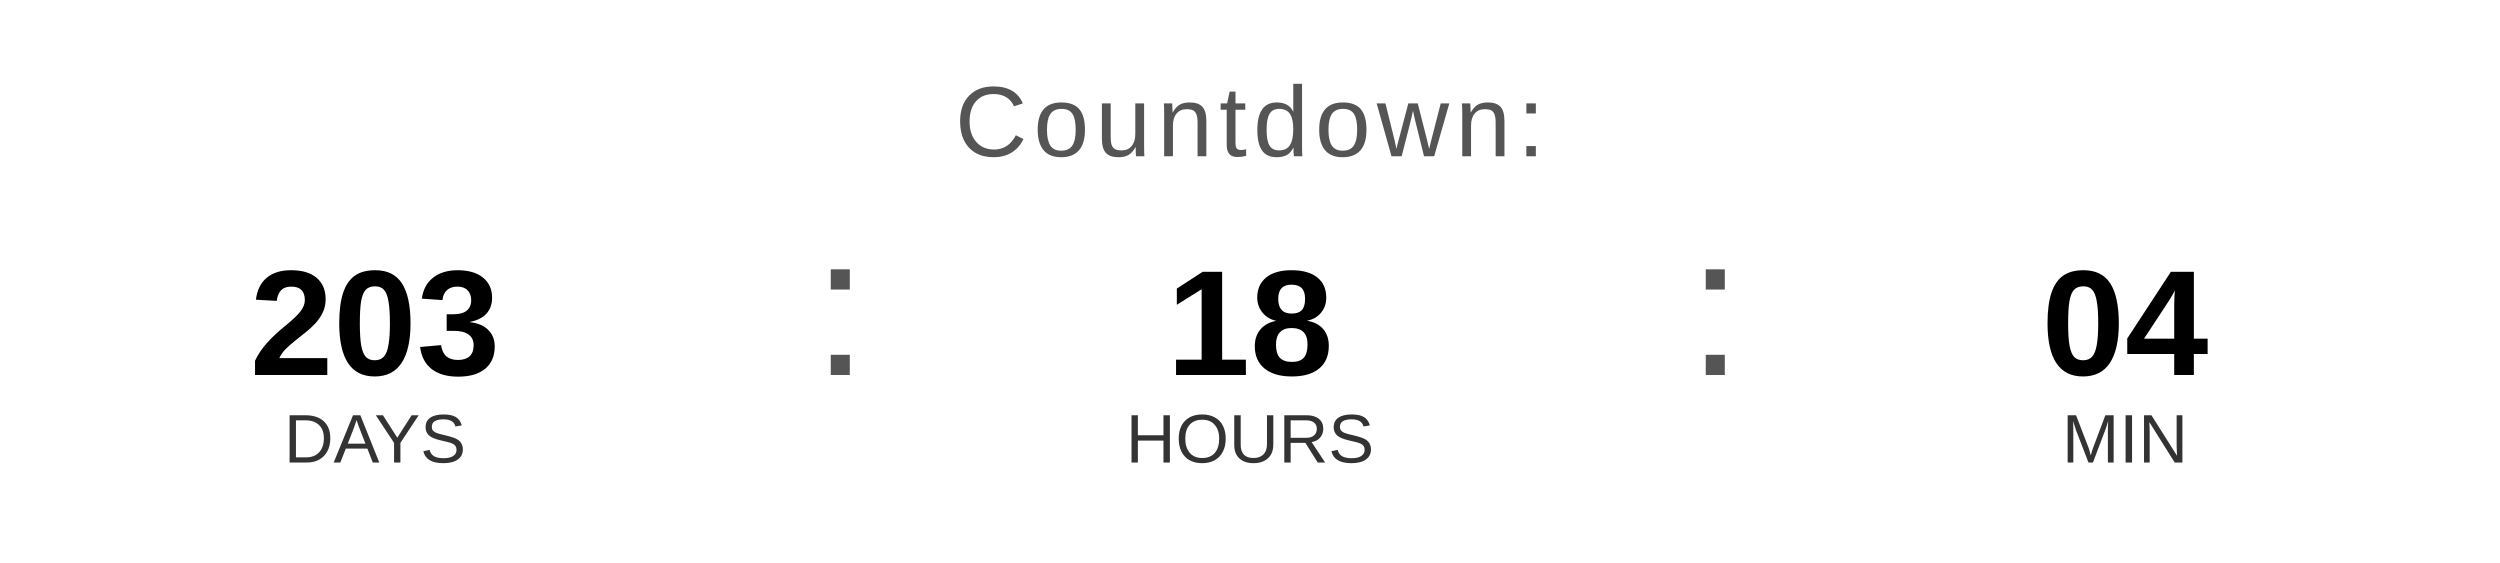
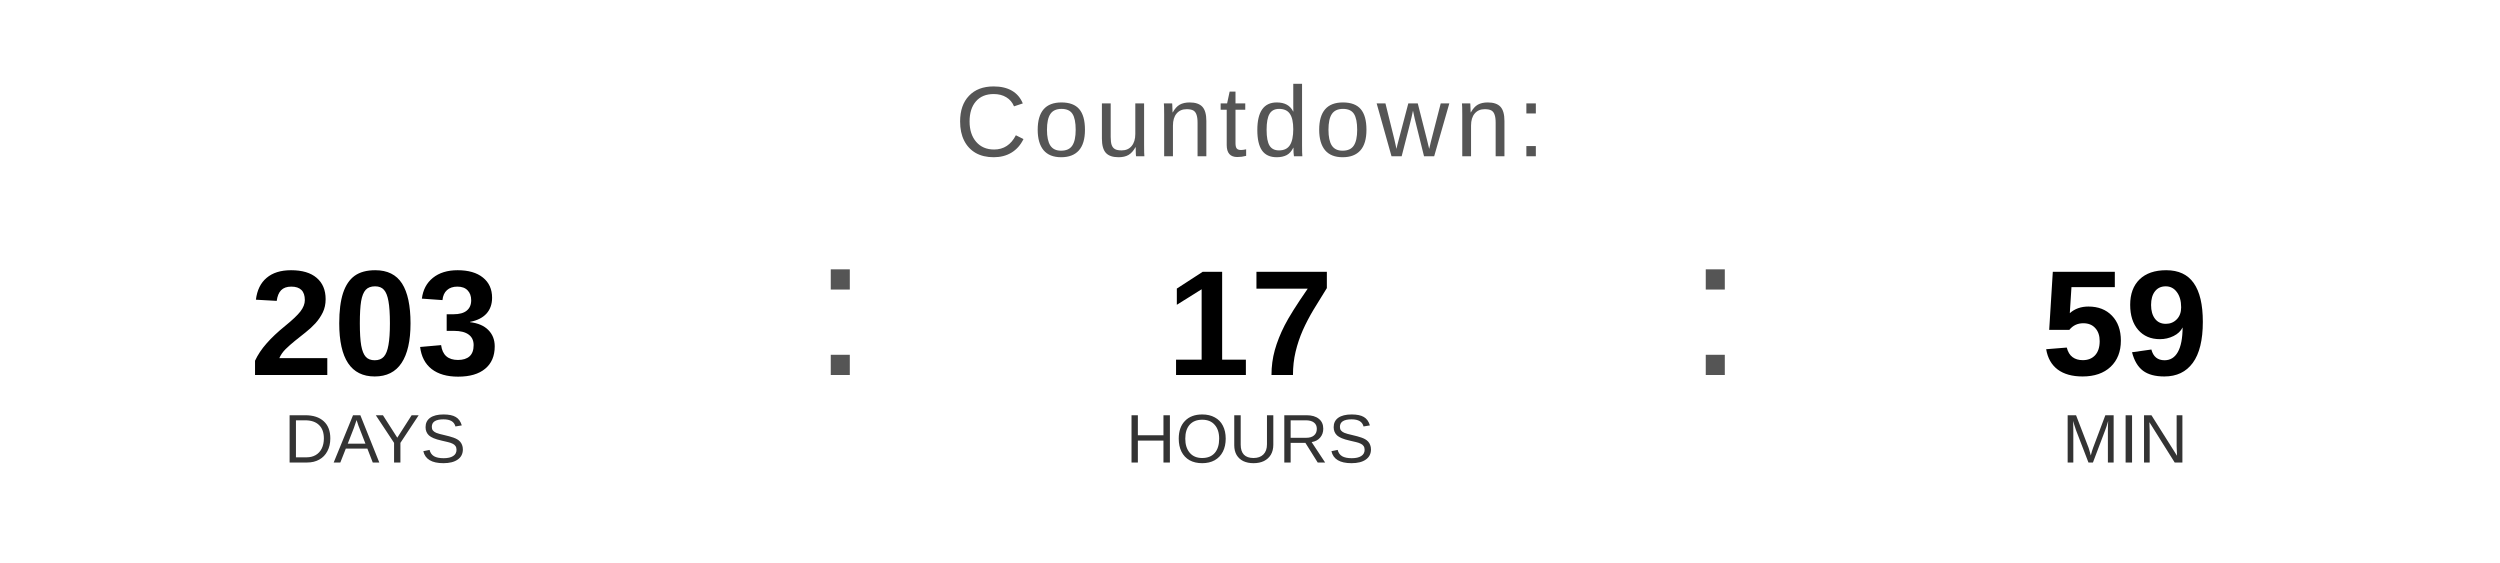
<svg xmlns="http://www.w3.org/2000/svg" width="400" height="90" viewBox="0 0 400 90">
  <text x="200" y="25" font-family="Arial, Helvetica, sans-serif" font-size="16" fill="#555555" text-anchor="middle" letter-spacing="1">
    Countdown:
  </text>
  <text x="60" y="60" font-family="Arial, Helvetica, sans-serif" font-size="24" font-weight="bold" fill="#000000" text-anchor="middle">203</text>
  <text x="60" y="74" font-family="Arial, Helvetica, sans-serif" font-size="11" fill="#333333" text-anchor="middle">DAYS</text>
  <text x="130" y="60" font-family="Arial, sans-serif" font-size="32" fill="#555555">:</text>
-   <text x="200" y="60" font-family="Arial, Helvetica, sans-serif" font-size="24" font-weight="bold" fill="#000000" text-anchor="middle">18</text>
+   <text x="200" y="60" font-family="Arial, Helvetica, sans-serif" font-size="24" font-weight="bold" fill="#000000" text-anchor="middle">17</text>
  <text x="200" y="74" font-family="Arial, Helvetica, sans-serif" font-size="11" fill="#333333" text-anchor="middle">HOURS</text>
  <text x="270" y="60" font-family="Arial, sans-serif" font-size="32" fill="#555555">:</text>
-   <text x="340" y="60" font-family="Arial, Helvetica, sans-serif" font-size="24" font-weight="bold" fill="#000000" text-anchor="middle">04</text>
+   <text x="340" y="60" font-family="Arial, Helvetica, sans-serif" font-size="24" font-weight="bold" fill="#000000" text-anchor="middle">59</text>
  <text x="340" y="74" font-family="Arial, Helvetica, sans-serif" font-size="11" fill="#333333" text-anchor="middle">MIN</text>
</svg>
